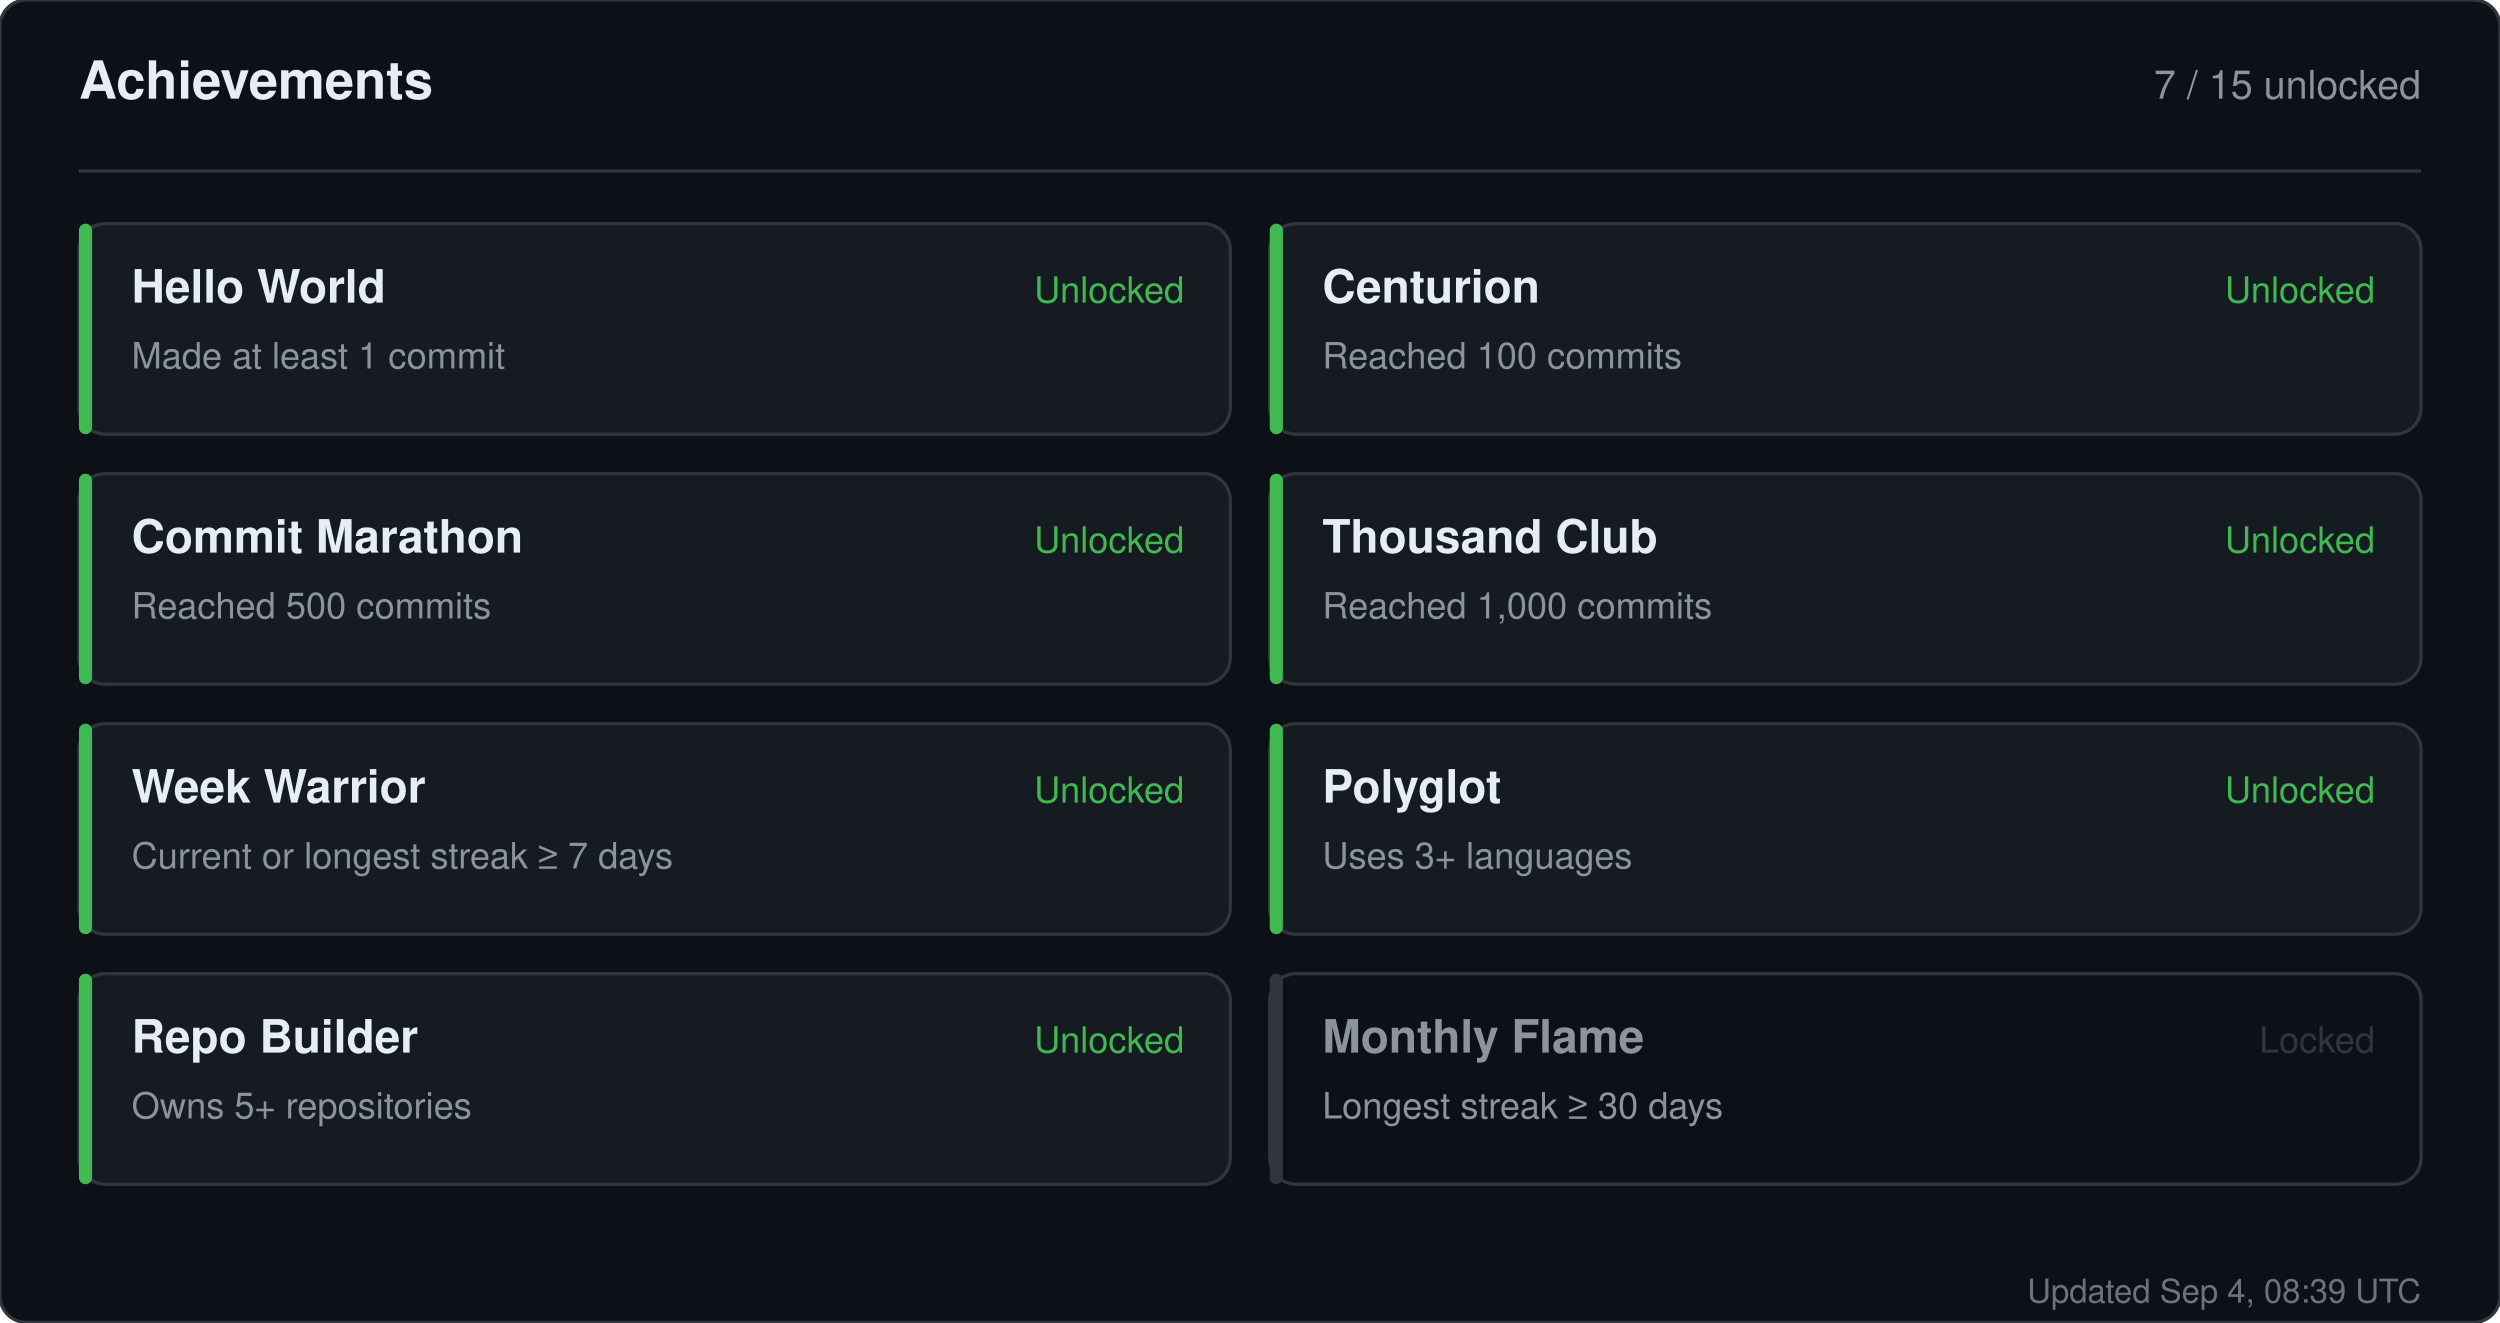
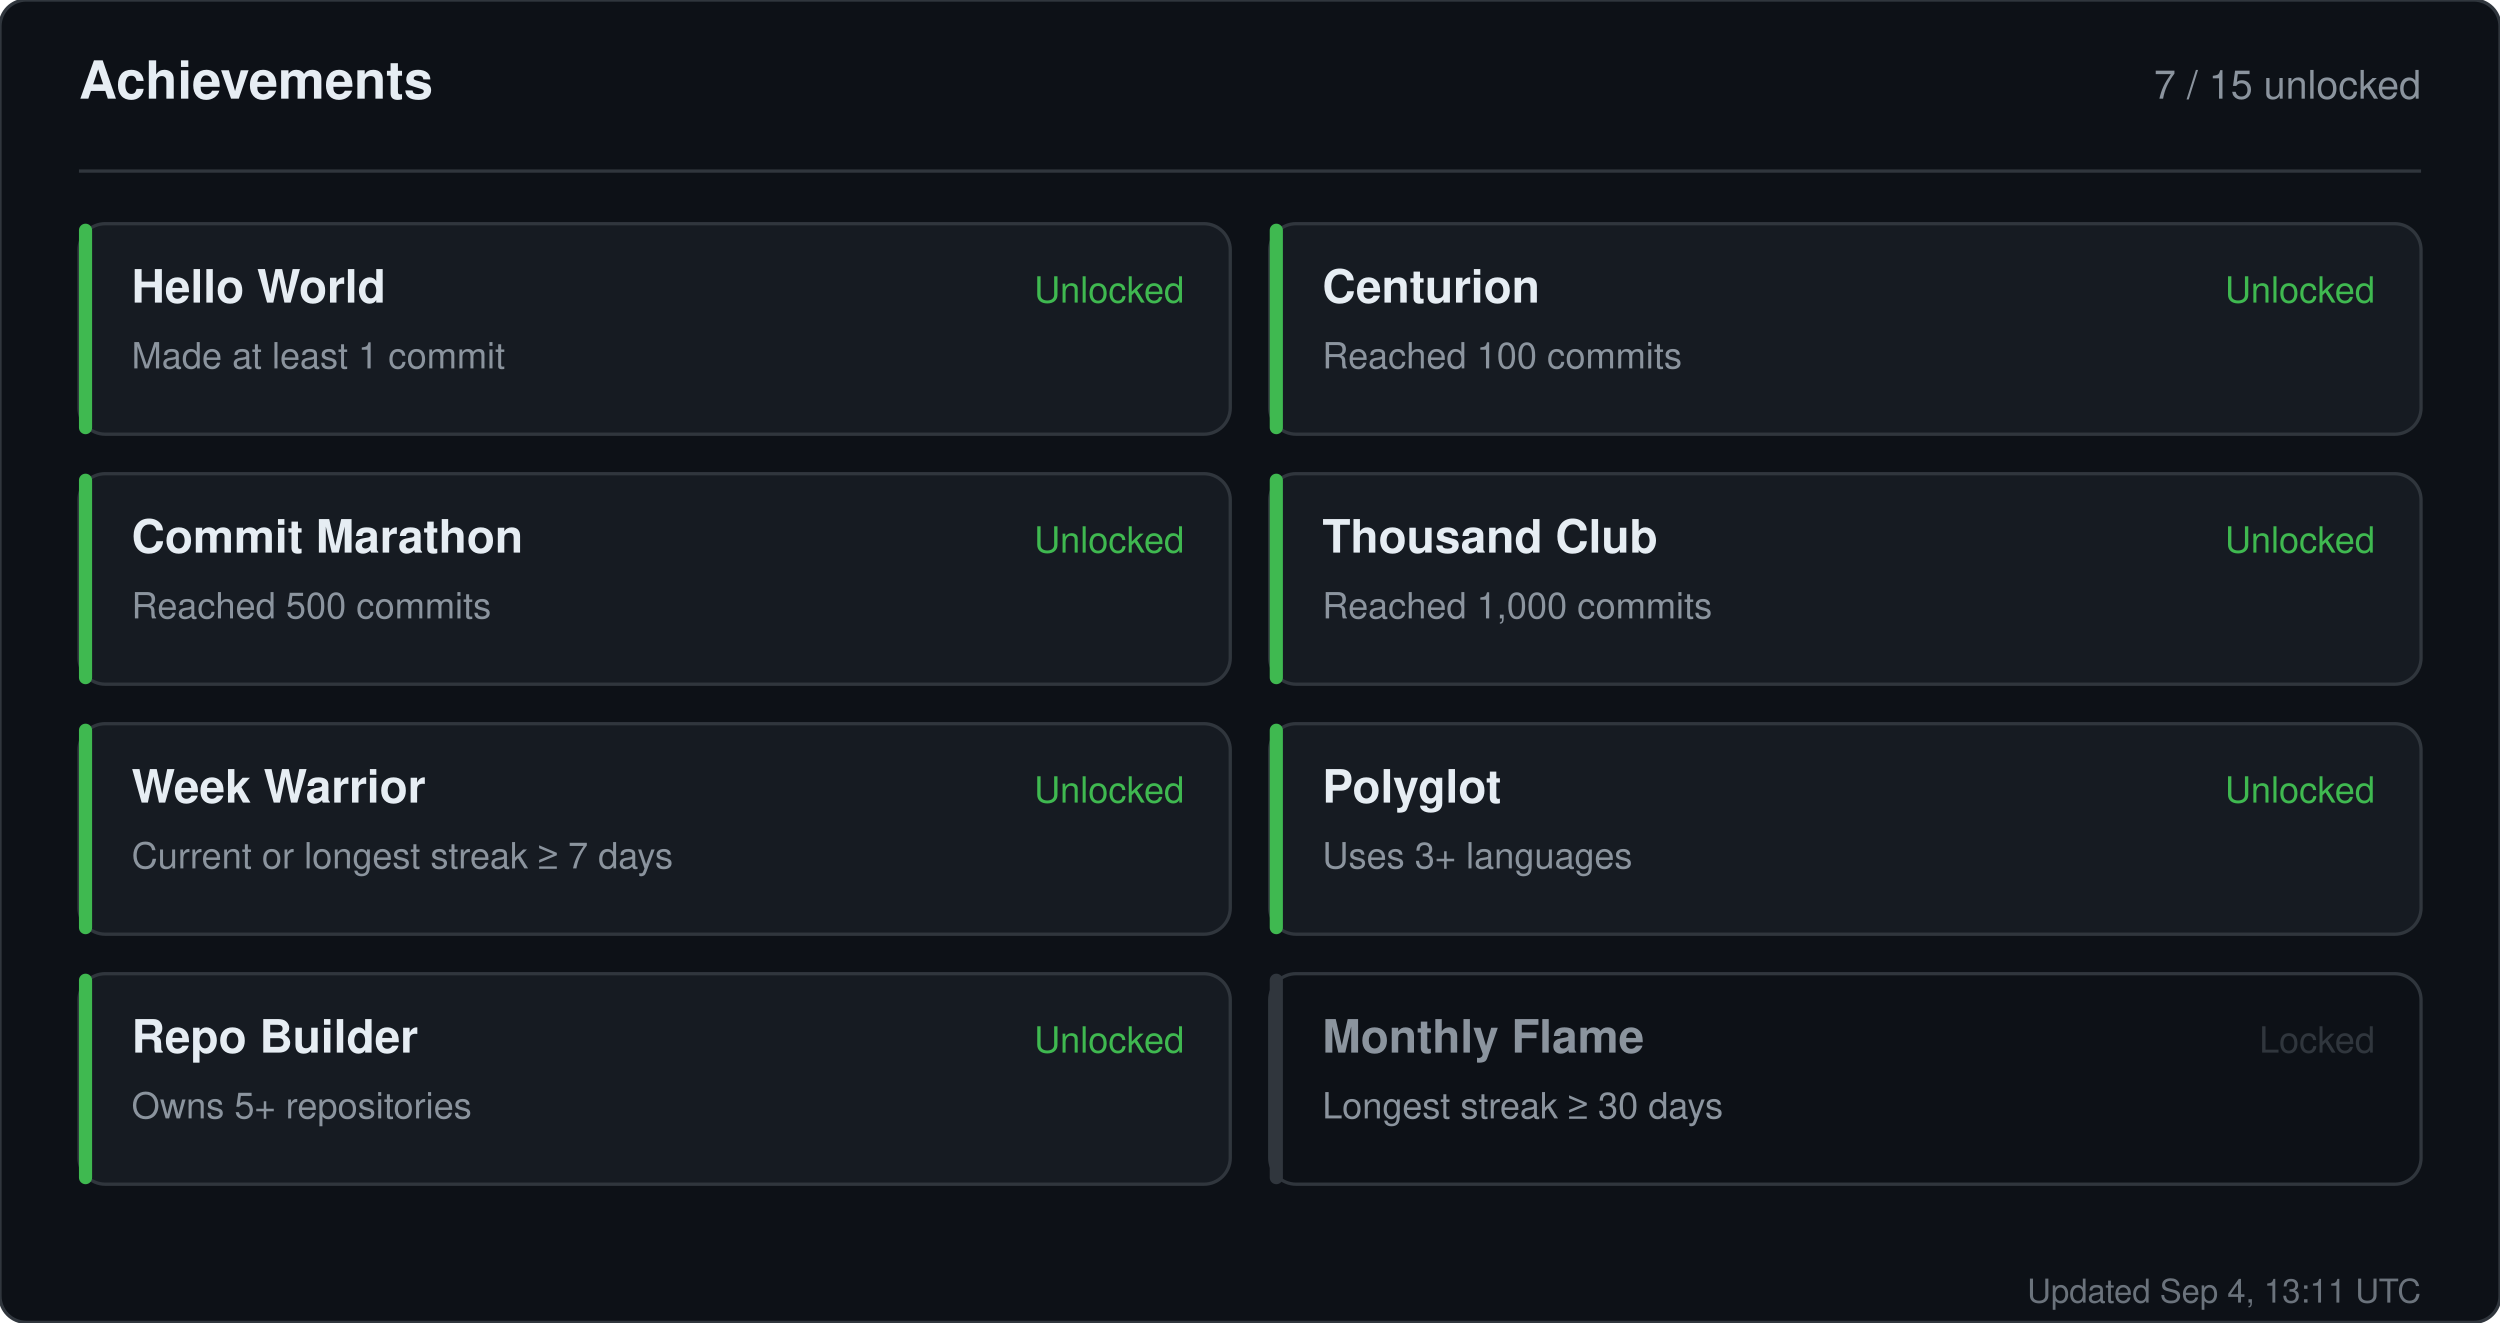
<svg xmlns="http://www.w3.org/2000/svg" width="760" height="402" viewBox="0 0 760 402" role="img" aria-label="Achievements for sandiirawan12">
  <rect width="760" height="402" rx="8" fill="#0d1117" stroke="#30363d" />
  <g font-family="-apple-system, BlinkMacSystemFont, Segoe UI, Helvetica, Arial, sans-serif">
    <text x="24" y="30" fill="#e6edf3" font-size="16" font-weight="700">Achievements</text>
    <text x="736" y="30" fill="#8b949e" font-size="12" text-anchor="end">7 / 15 unlocked</text>
    <line x1="24" y1="52" x2="736" y2="52" stroke="#30363d" />
    <rect x="24" y="68" width="350" height="64" rx="8" fill="#161b22" stroke="#30363d" />
    <rect x="24" y="68" width="4" height="64" rx="2" fill="#3fb950" />
    <text x="40" y="92" fill="#e6edf3" font-size="14" font-weight="700">Hello World</text>
    <text x="40" y="112" fill="#8b949e" font-size="11">Made at least 1 commit</text>
    <text x="360" y="92" fill="#3fb950" font-size="11" text-anchor="end">Unlocked</text>
    <rect x="386" y="68" width="350" height="64" rx="8" fill="#161b22" stroke="#30363d" />
    <rect x="386" y="68" width="4" height="64" rx="2" fill="#3fb950" />
    <text x="402" y="92" fill="#e6edf3" font-size="14" font-weight="700">Centurion</text>
    <text x="402" y="112" fill="#8b949e" font-size="11">Reached 100 commits</text>
    <text x="722" y="92" fill="#3fb950" font-size="11" text-anchor="end">Unlocked</text>
    <rect x="24" y="144" width="350" height="64" rx="8" fill="#161b22" stroke="#30363d" />
    <rect x="24" y="144" width="4" height="64" rx="2" fill="#3fb950" />
    <text x="40" y="168" fill="#e6edf3" font-size="14" font-weight="700">Commit Marathon</text>
    <text x="40" y="188" fill="#8b949e" font-size="11">Reached 500 commits</text>
    <text x="360" y="168" fill="#3fb950" font-size="11" text-anchor="end">Unlocked</text>
    <rect x="386" y="144" width="350" height="64" rx="8" fill="#161b22" stroke="#30363d" />
    <rect x="386" y="144" width="4" height="64" rx="2" fill="#3fb950" />
    <text x="402" y="168" fill="#e6edf3" font-size="14" font-weight="700">Thousand Club</text>
    <text x="402" y="188" fill="#8b949e" font-size="11">Reached 1,000 commits</text>
    <text x="722" y="168" fill="#3fb950" font-size="11" text-anchor="end">Unlocked</text>
    <rect x="24" y="220" width="350" height="64" rx="8" fill="#161b22" stroke="#30363d" />
    <rect x="24" y="220" width="4" height="64" rx="2" fill="#3fb950" />
    <text x="40" y="244" fill="#e6edf3" font-size="14" font-weight="700">Week Warrior</text>
    <text x="40" y="264" fill="#8b949e" font-size="11">Current or longest streak ≥ 7 days</text>
    <text x="360" y="244" fill="#3fb950" font-size="11" text-anchor="end">Unlocked</text>
    <rect x="386" y="220" width="350" height="64" rx="8" fill="#161b22" stroke="#30363d" />
    <rect x="386" y="220" width="4" height="64" rx="2" fill="#3fb950" />
    <text x="402" y="244" fill="#e6edf3" font-size="14" font-weight="700">Polyglot</text>
    <text x="402" y="264" fill="#8b949e" font-size="11">Uses 3+ languages</text>
    <text x="722" y="244" fill="#3fb950" font-size="11" text-anchor="end">Unlocked</text>
    <rect x="24" y="296" width="350" height="64" rx="8" fill="#161b22" stroke="#30363d" />
    <rect x="24" y="296" width="4" height="64" rx="2" fill="#3fb950" />
    <text x="40" y="320" fill="#e6edf3" font-size="14" font-weight="700">Repo Builder</text>
    <text x="40" y="340" fill="#8b949e" font-size="11">Owns 5+ repositories</text>
    <text x="360" y="320" fill="#3fb950" font-size="11" text-anchor="end">Unlocked</text>
    <rect x="386" y="296" width="350" height="64" rx="8" fill="#0d1117" stroke="#30363d" />
    <rect x="386" y="296" width="4" height="64" rx="2" fill="#30363d" />
    <text x="402" y="320" fill="#8b949e" font-size="14" font-weight="700">Monthly Flame</text>
    <text x="402" y="340" fill="#8b949e" font-size="11">Longest streak ≥ 30 days</text>
    <text x="722" y="320" fill="#30363d" font-size="11" text-anchor="end">Locked</text>
-     <text x="736" y="396" fill="#8b949e" font-size="10" text-anchor="end" opacity="0.75">Updated Sep 4, 08:39 UTC</text>
+     <text x="736" y="396" fill="#8b949e" font-size="10" text-anchor="end" opacity="0.75">Updated Sep 4, 13:11 UTC</text>
  </g>
</svg>
